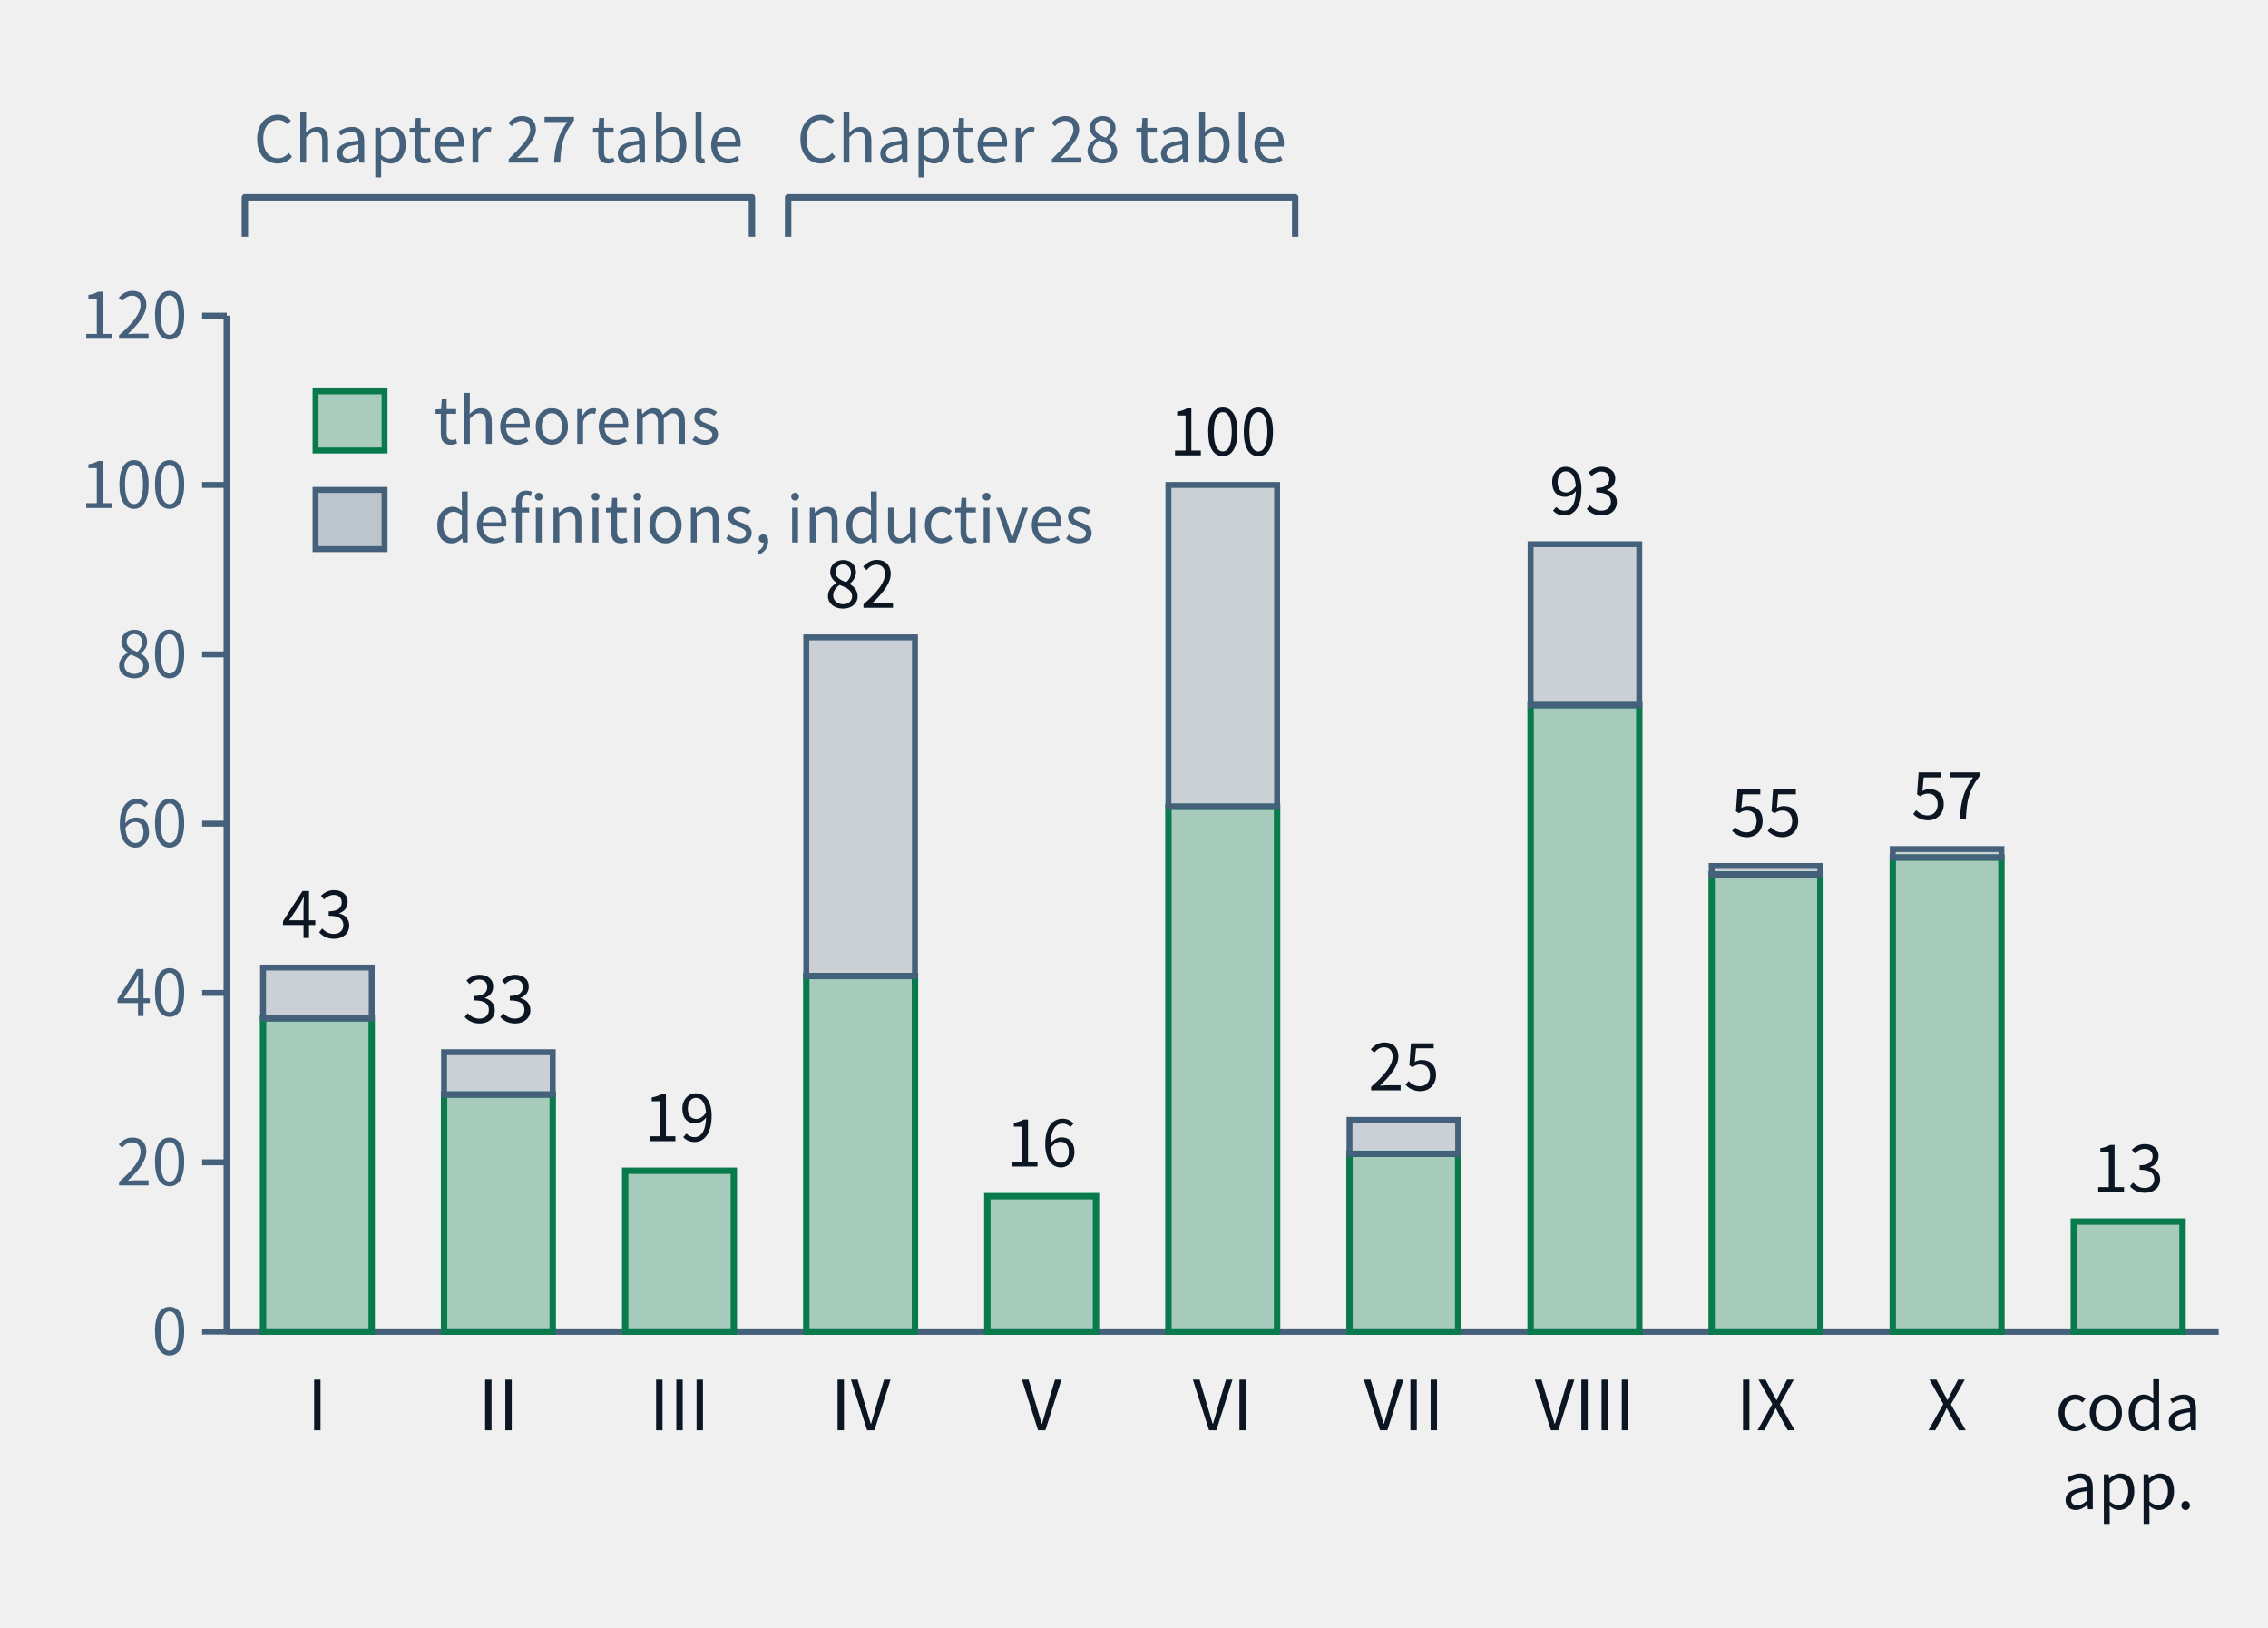
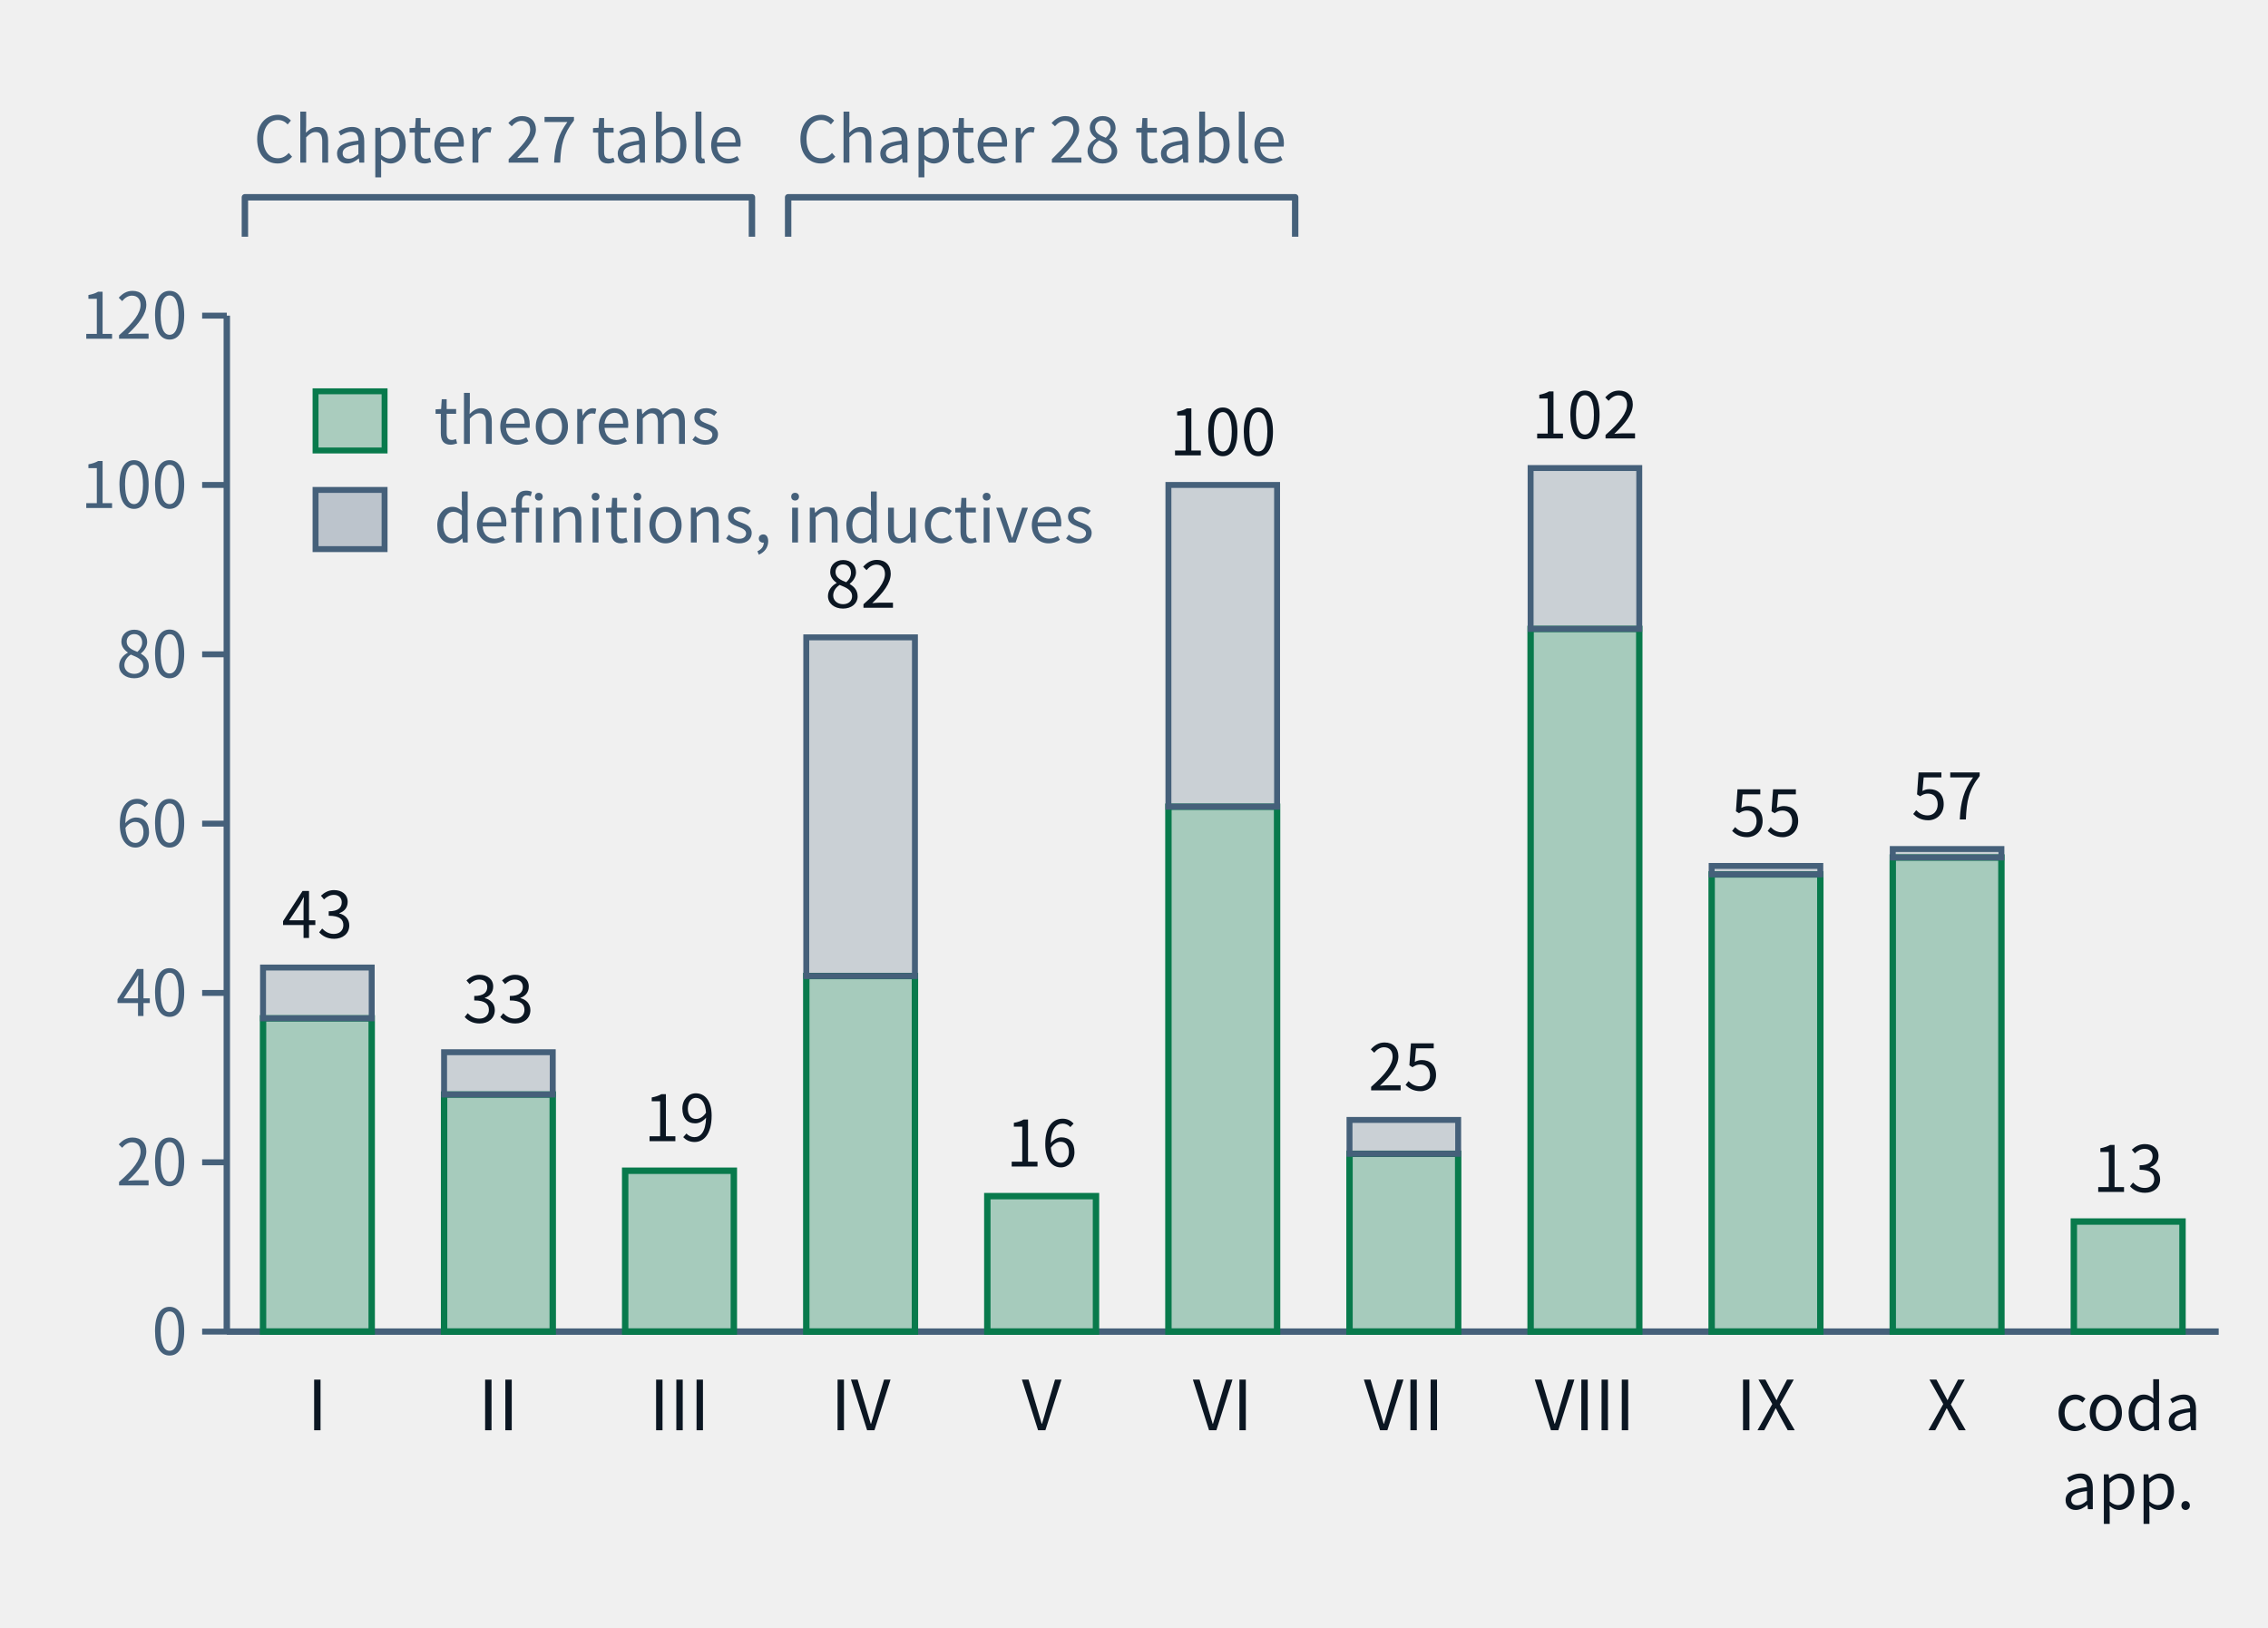
- <svg xmlns="http://www.w3.org/2000/svg" class="tr-fig" data-tr-fig="ch28-declaration-parts" data-lang="en" viewBox="0 0 460 330" width="460" height="330" font-family="'Noto Sans SC', 'Noto Sans CJK SC', 'Source Sans 3', 'PingFang SC', 'Microsoft YaHei', system-ui, sans-serif" role="img" aria-label="A bar chart. Along the bottom are Parts I to X and 'coda and appendices'; each bar is the number of distinct declarations the chapters of that part cite with lean=, green below for declarations of kind theorem in the lock, grey above for definitions and inductive types. I: 37 theorems, 6 other; II: 28 theorems, 5 other; III: 19 theorems, 0 other; IV: 42 theorems, 40 other; V: 16 theorems, 0 other; VI: 62 theorems, 38 other; VII: 21 theorems, 4 other; VIII: 74 theorems, 19 other; IX: 54 theorems, 1 other; X: 56 theorems, 1 other; coda and appendices: 13 theorems, 0 other. Two braces above the bars mark Parts I–III as the Chapter 27 audit table and Parts IV–VI as the Chapter 28 audit table.">
+ <svg xmlns="http://www.w3.org/2000/svg" class="tr-fig" data-tr-fig="ch28-declaration-parts" data-lang="en" viewBox="0 0 460 330" width="460" height="330" font-family="'Noto Sans SC', 'Noto Sans CJK SC', 'Source Sans 3', 'PingFang SC', 'Microsoft YaHei', system-ui, sans-serif" role="img" aria-label="A bar chart. Along the bottom are Parts I to X and 'coda and appendices'; each bar is the number of distinct declarations the chapters of that part cite with lean=, green below for declarations of kind theorem in the lock, grey above for definitions and inductive types. I: 37 theorems, 6 other; II: 28 theorems, 5 other; III: 19 theorems, 0 other; IV: 42 theorems, 40 other; V: 16 theorems, 0 other; VI: 62 theorems, 38 other; VII: 21 theorems, 4 other; VIII: 83 theorems, 19 other; IX: 54 theorems, 1 other; X: 56 theorems, 1 other; coda and appendices: 13 theorems, 0 other. Two braces above the bars mark Parts I–III as the Chapter 27 audit table and Parts IV–VI as the Chapter 28 audit table.">
  <style>.ts-ink{stroke:#0b1622}.tf-ink{fill:#0b1622}.ts-dim{stroke:#45607a}.tf-dim{fill:#45607a}.ts-faint{stroke:#9db3c4}.tf-faint{fill:#9db3c4}.ts-edge{stroke:#b9d0dd}.tf-edge{fill:#b9d0dd}.ts-hot{stroke:#5f9bb5}.tf-hot{fill:#5f9bb5}.ts-bg{stroke:#ffffff}.tf-bg{fill:#ffffff}.ts-panel{stroke:#eef5f9}.tf-panel{fill:#eef5f9}.ts-sheet{stroke:#f7fbfd}.tf-sheet{fill:#f7fbfd}.ts-cyan{stroke:#007c8a}.tf-cyan{fill:#007c8a}.ts-magenta{stroke:#b0128f}.tf-magenta{fill:#b0128f}.ts-amber{stroke:#946200}.tf-amber{fill:#946200}.ts-violet{stroke:#5a45c8}.tf-violet{fill:#5a45c8}.ts-ok{stroke:#087a4c}.tf-ok{fill:#087a4c}.ts-warn{stroke:#c21f3a}.tf-warn{fill:#c21f3a}.ts-blue{stroke:#1d5fd0}.tf-blue{fill:#1d5fd0}.ts-orange{stroke:#b85410}.tf-orange{fill:#b85410}.ts-sigma{stroke:#28405a}.tf-sigma{fill:#28405a}@media (prefers-color-scheme:dark){.ts-ink{stroke:#d4efff}.tf-ink{fill:#d4efff}.ts-dim{stroke:#6f8ea5}.tf-dim{fill:#6f8ea5}.ts-faint{stroke:#34506a}.tf-faint{fill:#34506a}.ts-edge{stroke:#143049}.tf-edge{fill:#143049}.ts-hot{stroke:#1f5d7c}.tf-hot{fill:#1f5d7c}.ts-bg{stroke:#03060c}.tf-bg{fill:#03060c}.ts-panel{stroke:#07101b}.tf-panel{fill:#07101b}.ts-sheet{stroke:#050c16}.tf-sheet{fill:#050c16}.ts-cyan{stroke:#19f0ff}.tf-cyan{fill:#19f0ff}.ts-magenta{stroke:#ff2fd0}.tf-magenta{fill:#ff2fd0}.ts-amber{stroke:#ffc83d}.tf-amber{fill:#ffc83d}.ts-violet{stroke:#9d8cff}.tf-violet{fill:#9d8cff}.ts-ok{stroke:#46ffb2}.tf-ok{fill:#46ffb2}.ts-warn{stroke:#ff5064}.tf-warn{fill:#ff5064}.ts-blue{stroke:#2a7bff}.tf-blue{fill:#2a7bff}.ts-orange{stroke:#ff8a3c}.tf-orange{fill:#ff8a3c}.ts-sigma{stroke:#cfe3ff}.tf-sigma{fill:#cfe3ff}}</style>
  <line x1="46" y1="64" x2="46" y2="270" class="ts-dim" stroke-width="1.3" fill="none" />
  <line x1="41" y1="270" x2="46" y2="270" class="ts-dim" stroke-width="1.2" fill="none" />
  <text class="tf-dim" x="38" y="274.68" font-size="13" text-anchor="end">0</text>
  <line x1="41" y1="235.67" x2="46" y2="235.67" class="ts-dim" stroke-width="1.2" fill="none" />
  <text class="tf-dim" x="38" y="240.35" font-size="13" text-anchor="end">20</text>
  <line x1="41" y1="201.33" x2="46" y2="201.33" class="ts-dim" stroke-width="1.2" fill="none" />
  <text class="tf-dim" x="38" y="206.01" font-size="13" text-anchor="end">40</text>
  <line x1="41" y1="167" x2="46" y2="167" class="ts-dim" stroke-width="1.2" fill="none" />
  <text class="tf-dim" x="38" y="171.68" font-size="13" text-anchor="end">60</text>
  <line x1="41" y1="132.67" x2="46" y2="132.67" class="ts-dim" stroke-width="1.2" fill="none" />
  <text class="tf-dim" x="38" y="137.35" font-size="13" text-anchor="end">80</text>
  <line x1="41" y1="98.33" x2="46" y2="98.33" class="ts-dim" stroke-width="1.2" fill="none" />
  <text class="tf-dim" x="38" y="103.01" font-size="13" text-anchor="end">100</text>
  <line x1="41" y1="64" x2="46" y2="64" class="ts-dim" stroke-width="1.2" fill="none" />
  <text class="tf-dim" x="38" y="68.68" font-size="13" text-anchor="end">120</text>
  <line x1="46" y1="270" x2="450" y2="270" class="ts-dim" stroke-width="1.3" fill="none" />
  <rect x="53.35" y="206.48" width="22.04" height="63.52" class="ts-ok tf-ok" stroke-width="1.3" fill-opacity="0.32" />
  <rect x="53.35" y="196.18" width="22.04" height="10.3" class="ts-dim tf-dim" stroke-width="1.2" fill-opacity="0.22" />
  <text class="tf-ink" x="64.36" y="190.18" font-size="13" text-anchor="middle">43</text>
  <text class="tf-ink" x="64.36" y="290" font-size="14" text-anchor="middle">I</text>
  <rect x="90.07" y="221.93" width="22.04" height="48.07" class="ts-ok tf-ok" stroke-width="1.3" fill-opacity="0.32" />
  <rect x="90.07" y="213.35" width="22.04" height="8.58" class="ts-dim tf-dim" stroke-width="1.2" fill-opacity="0.22" />
  <text class="tf-ink" x="101.09" y="207.35" font-size="13" text-anchor="middle">33</text>
  <text class="tf-ink" x="101.09" y="290" font-size="14" text-anchor="middle">II</text>
  <rect x="126.8" y="237.38" width="22.04" height="32.62" class="ts-ok tf-ok" stroke-width="1.3" fill-opacity="0.32" />
  <text class="tf-ink" x="137.82" y="231.38" font-size="13" text-anchor="middle">19</text>
  <text class="tf-ink" x="137.82" y="290" font-size="14" text-anchor="middle">III</text>
  <rect x="163.53" y="197.9" width="22.04" height="72.1" class="ts-ok tf-ok" stroke-width="1.3" fill-opacity="0.32" />
  <rect x="163.53" y="129.23" width="22.04" height="68.67" class="ts-dim tf-dim" stroke-width="1.2" fill-opacity="0.22" />
  <text class="tf-ink" x="174.55" y="123.23" font-size="13" text-anchor="middle">82</text>
  <text class="tf-ink" x="174.55" y="290" font-size="14" text-anchor="middle">IV</text>
  <rect x="200.25" y="242.53" width="22.04" height="27.47" class="ts-ok tf-ok" stroke-width="1.3" fill-opacity="0.32" />
  <text class="tf-ink" x="211.27" y="236.53" font-size="13" text-anchor="middle">16</text>
  <text class="tf-ink" x="211.27" y="290" font-size="14" text-anchor="middle">V</text>
  <rect x="236.98" y="163.57" width="22.04" height="106.43" class="ts-ok tf-ok" stroke-width="1.3" fill-opacity="0.32" />
  <rect x="236.98" y="98.33" width="22.04" height="65.23" class="ts-dim tf-dim" stroke-width="1.2" fill-opacity="0.22" />
  <text class="tf-ink" x="248" y="92.33" font-size="13" text-anchor="middle">100</text>
  <text class="tf-ink" x="248" y="290" font-size="14" text-anchor="middle">VI</text>
  <rect x="273.71" y="233.95" width="22.04" height="36.05" class="ts-ok tf-ok" stroke-width="1.3" fill-opacity="0.32" />
  <rect x="273.71" y="227.08" width="22.04" height="6.87" class="ts-dim tf-dim" stroke-width="1.2" fill-opacity="0.22" />
  <text class="tf-ink" x="284.73" y="221.08" font-size="13" text-anchor="middle">25</text>
  <text class="tf-ink" x="284.73" y="290" font-size="14" text-anchor="middle">VII</text>
-   <rect x="310.44" y="142.97" width="22.04" height="127.03" class="ts-ok tf-ok" stroke-width="1.3" fill-opacity="0.32" />
-   <rect x="310.44" y="110.35" width="22.04" height="32.62" class="ts-dim tf-dim" stroke-width="1.2" fill-opacity="0.22" />
-   <text class="tf-ink" x="321.45" y="104.35" font-size="13" text-anchor="middle">93</text>
+   <rect x="310.44" y="127.52" width="22.04" height="142.48" class="ts-ok tf-ok" stroke-width="1.3" fill-opacity="0.32" />
+   <rect x="310.44" y="94.9" width="22.04" height="32.62" class="ts-dim tf-dim" stroke-width="1.2" fill-opacity="0.22" />
+   <text class="tf-ink" x="321.45" y="88.9" font-size="13" text-anchor="middle">102</text>
  <text class="tf-ink" x="321.45" y="290" font-size="14" text-anchor="middle">VIII</text>
  <rect x="347.16" y="177.3" width="22.04" height="92.7" class="ts-ok tf-ok" stroke-width="1.3" fill-opacity="0.32" />
  <rect x="347.16" y="175.58" width="22.04" height="1.72" class="ts-dim tf-dim" stroke-width="1.2" fill-opacity="0.22" />
  <text class="tf-ink" x="358.18" y="169.58" font-size="13" text-anchor="middle">55</text>
  <text class="tf-ink" x="358.18" y="290" font-size="14" text-anchor="middle">IX</text>
  <rect x="383.89" y="173.87" width="22.04" height="96.13" class="ts-ok tf-ok" stroke-width="1.3" fill-opacity="0.32" />
  <rect x="383.89" y="172.15" width="22.04" height="1.72" class="ts-dim tf-dim" stroke-width="1.2" fill-opacity="0.22" />
  <text class="tf-ink" x="394.91" y="166.15" font-size="13" text-anchor="middle">57</text>
  <text class="tf-ink" x="394.91" y="290" font-size="14" text-anchor="middle">X</text>
  <rect x="420.62" y="247.68" width="22.04" height="22.32" class="ts-ok tf-ok" stroke-width="1.3" fill-opacity="0.32" />
  <text class="tf-ink" x="431.64" y="241.68" font-size="13" text-anchor="middle">13</text>
  <text class="tf-ink" x="431.64" y="290" font-size="13" text-anchor="middle">coda</text>
  <text class="tf-ink" x="431.64" y="306" font-size="13" text-anchor="middle">app.</text>
  <path d="M49.67 48 L49.67 40 L152.51 40 L152.51 48" class="ts-dim" stroke-width="1.3" stroke-linejoin="round" fill="none" />
  <text class="tf-dim" x="101.09" y="32.98" font-size="13" text-anchor="middle">Chapter 27 table</text>
  <path d="M159.85 48 L159.85 40 L262.69 40 L262.69 48" class="ts-dim" stroke-width="1.3" stroke-linejoin="round" fill="none" />
  <text class="tf-dim" x="211.27" y="32.98" font-size="13" text-anchor="middle">Chapter 28 table</text>
  <rect x="64" y="79.34" width="14" height="12" class="ts-ok tf-ok" stroke-width="1.2" fill-opacity="0.3" />
  <text class="tf-dim" x="88" y="90" font-size="13">theorems</text>
  <rect x="64" y="99.34" width="14" height="12" class="ts-dim tf-dim" stroke-width="1.2" fill-opacity="0.3" />
  <text class="tf-dim" x="88" y="110" font-size="13">definitions, inductives</text>
</svg>
